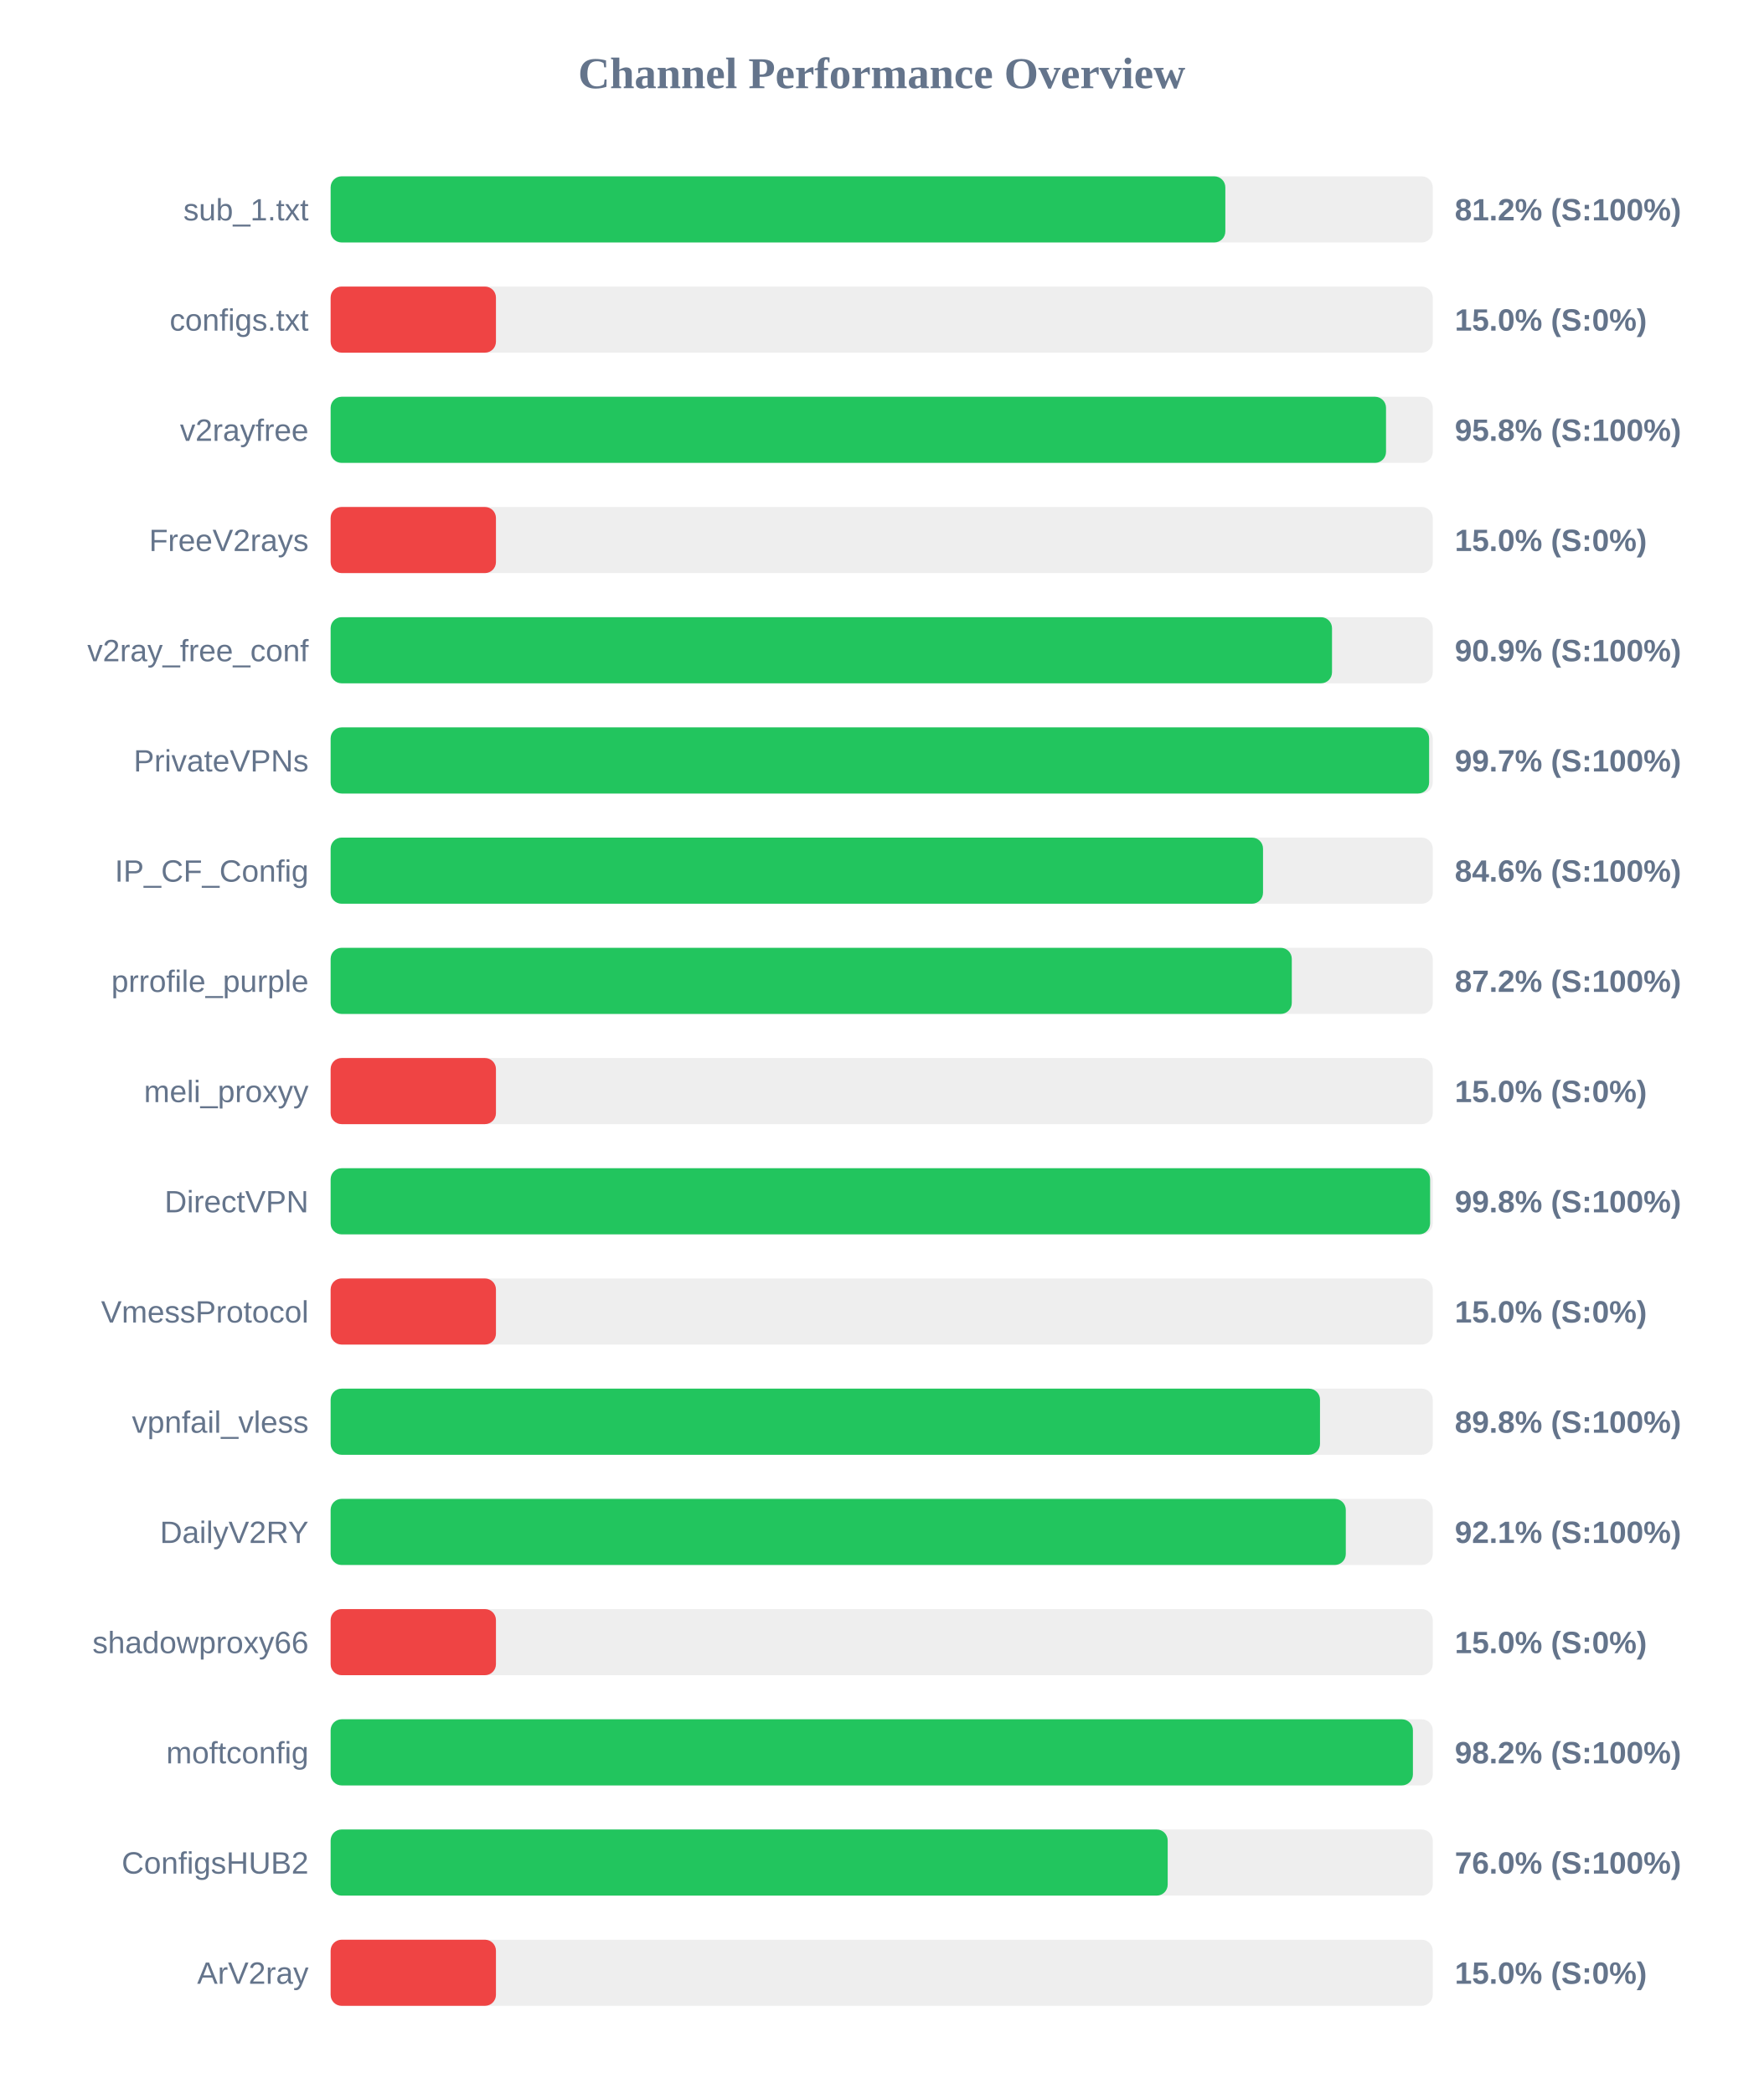
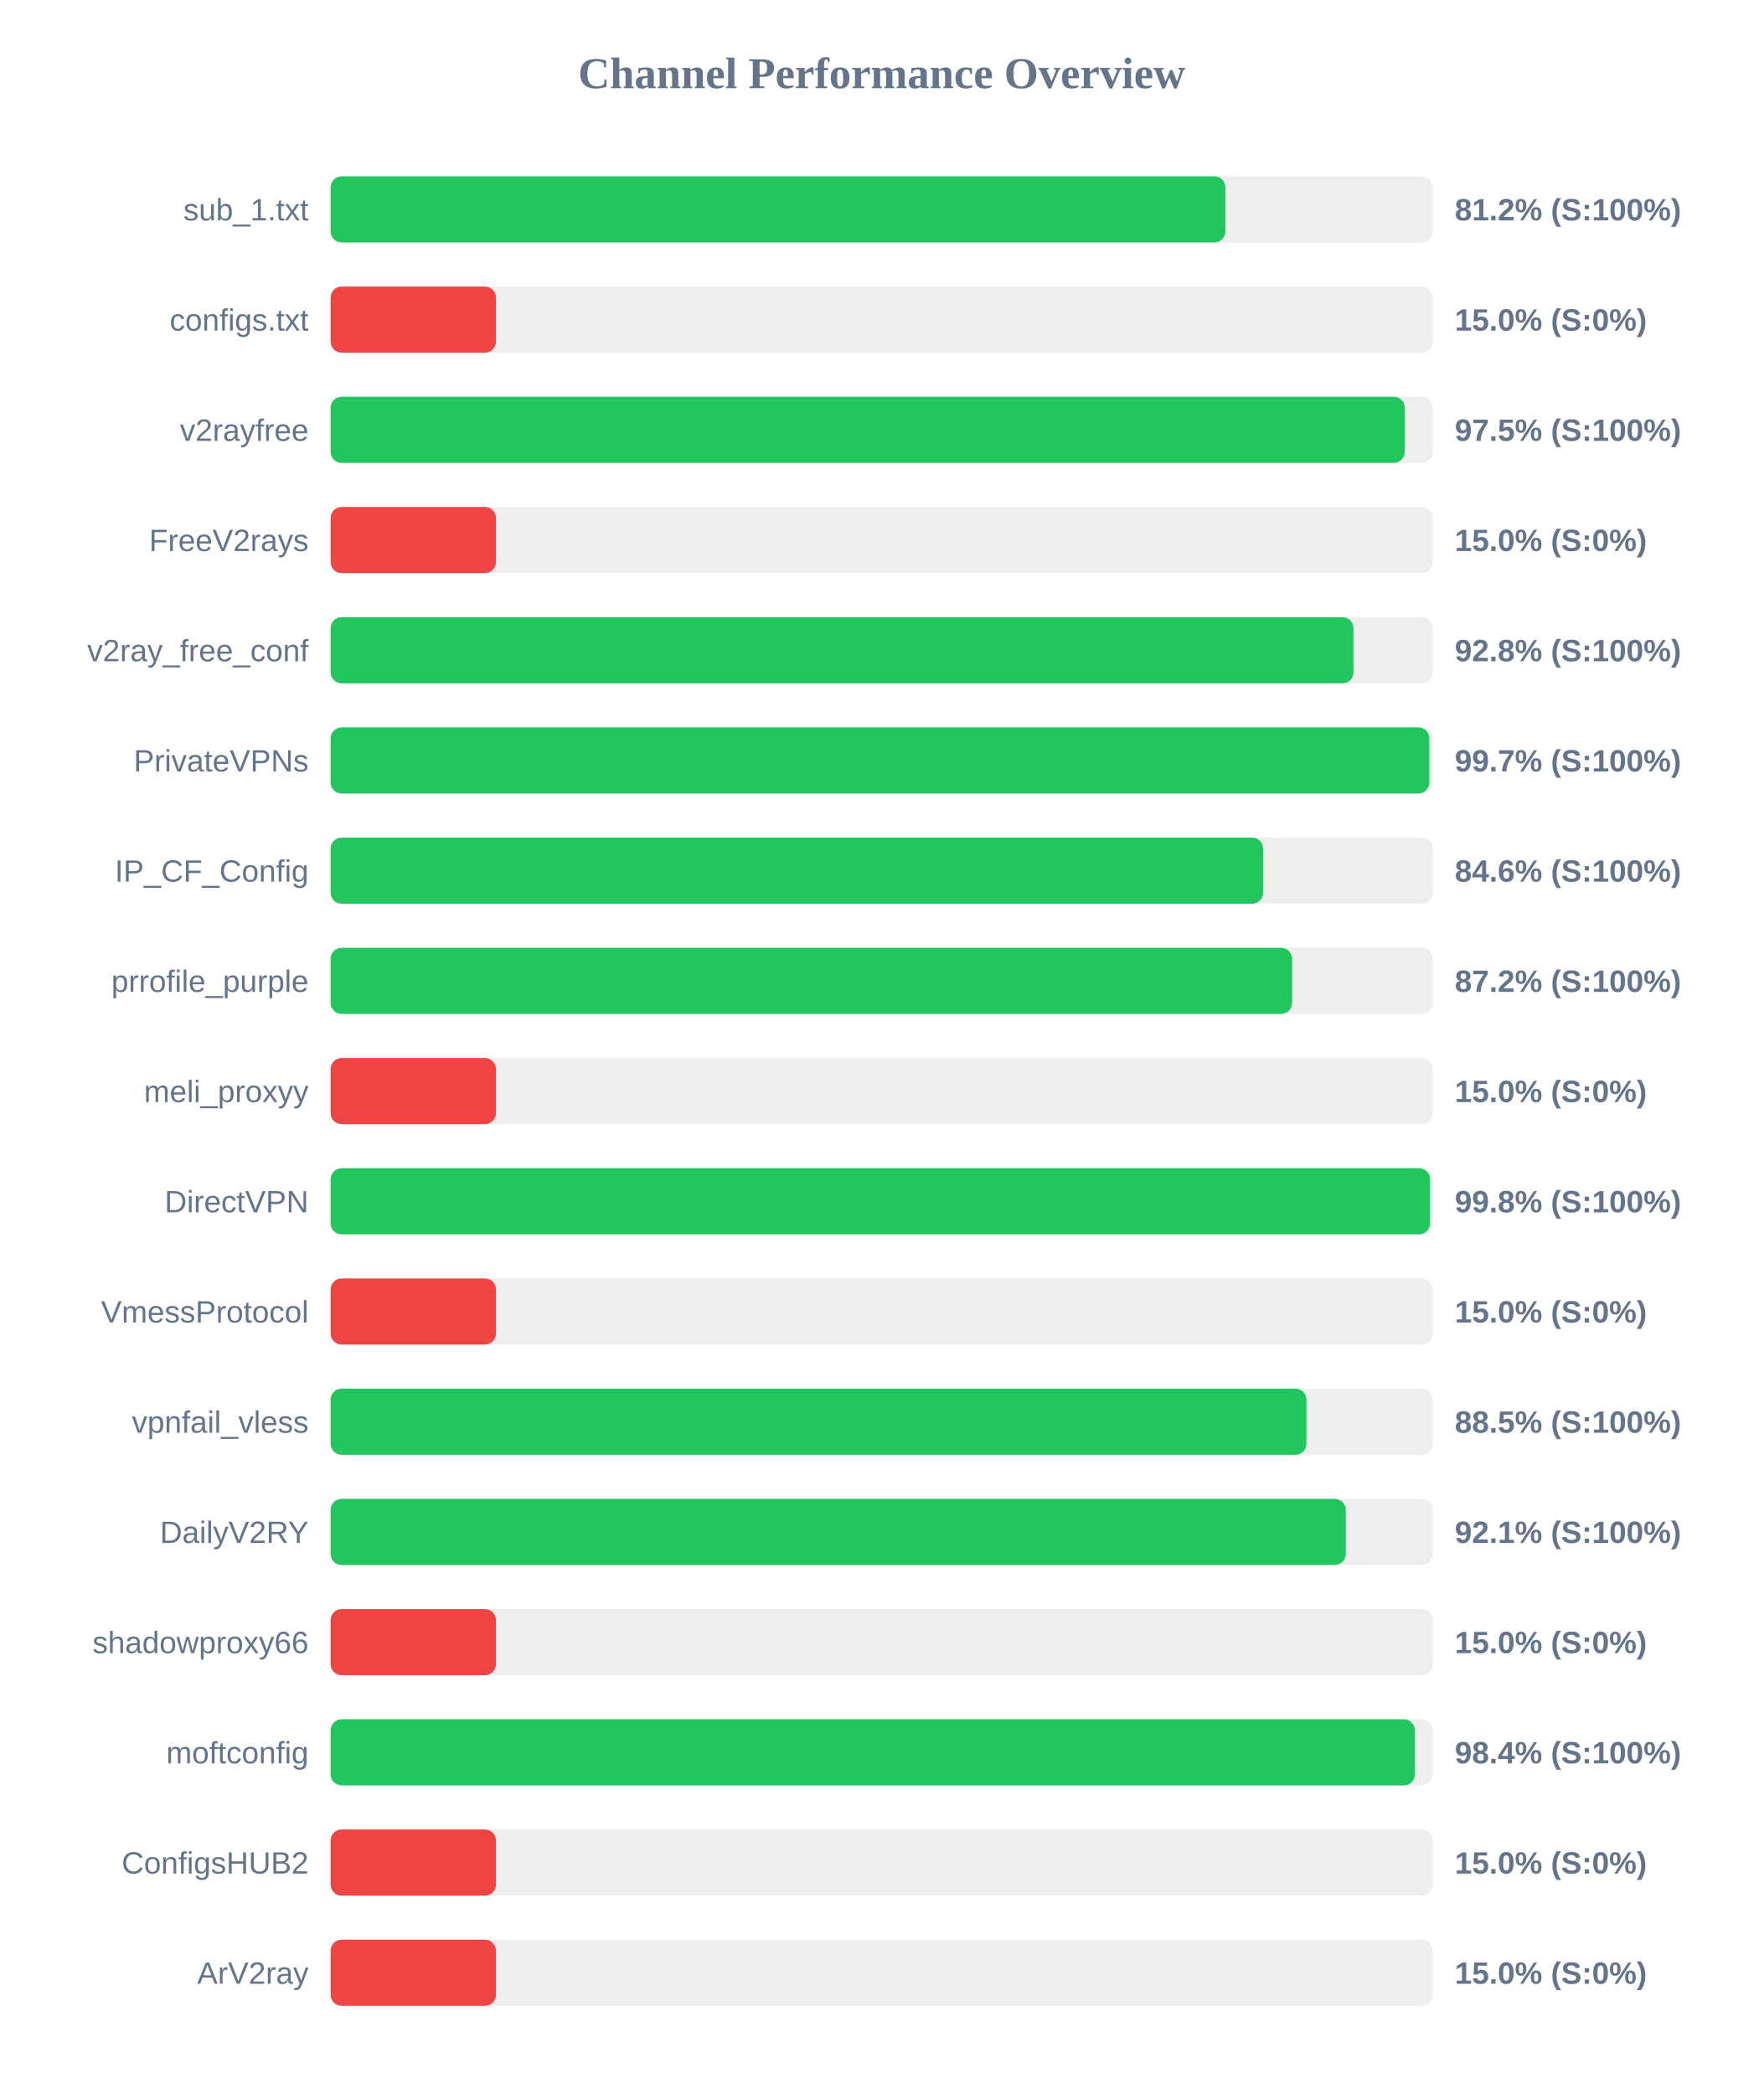
<svg xmlns="http://www.w3.org/2000/svg" width="800" height="950" version="1.1">
  <style>
        .row { font: 14px Arial; fill: #64748b; }
        .score { font: bold 14px Arial; fill: #64748b; }
    </style>
  <text x="400" y="40" text-anchor="middle" font-size="20px" font-weight="bold" fill="#64748b">Channel Performance Overview</text>
  <rect x="150" y="80" width="500" height="30" fill="#eee" rx="5" />
  <rect x="150" y="80" width="405.9" height="30" fill="#22c55e" rx="5" />
  <text x="140" y="100" text-anchor="end" class="row">sub_1.txt</text>
  <text x="660" y="100" text-anchor="start" class="score">81.2% (S:100%)</text>
  <rect x="150" y="130" width="500" height="30" fill="#eee" rx="5" />
  <rect x="150" y="130" width="75.0" height="30" fill="#ef4444" rx="5" />
  <text x="140" y="150" text-anchor="end" class="row">configs.txt</text>
  <text x="660" y="150" text-anchor="start" class="score">15.0% (S:0%)</text>
  <rect x="150" y="180" width="500" height="30" fill="#eee" rx="5" />
-   <rect x="150" y="180" width="478.8" height="30" fill="#22c55e" rx="5" />
+   <rect x="150" y="180" width="487.3" height="30" fill="#22c55e" rx="5" />
  <text x="140" y="200" text-anchor="end" class="row">v2rayfree</text>
-   <text x="660" y="200" text-anchor="start" class="score">95.8% (S:100%)</text>
+   <text x="660" y="200" text-anchor="start" class="score">97.5% (S:100%)</text>
  <rect x="150" y="230" width="500" height="30" fill="#eee" rx="5" />
  <rect x="150" y="230" width="75.0" height="30" fill="#ef4444" rx="5" />
  <text x="140" y="250" text-anchor="end" class="row">FreeV2rays</text>
  <text x="660" y="250" text-anchor="start" class="score">15.0% (S:0%)</text>
  <rect x="150" y="280" width="500" height="30" fill="#eee" rx="5" />
-   <rect x="150" y="280" width="454.3" height="30" fill="#22c55e" rx="5" />
+   <rect x="150" y="280" width="464.05" height="30" fill="#22c55e" rx="5" />
  <text x="140" y="300" text-anchor="end" class="row">v2ray_free_conf</text>
-   <text x="660" y="300" text-anchor="start" class="score">90.9% (S:100%)</text>
+   <text x="660" y="300" text-anchor="start" class="score">92.8% (S:100%)</text>
  <rect x="150" y="330" width="500" height="30" fill="#eee" rx="5" />
-   <rect x="150" y="330" width="498.35" height="30" fill="#22c55e" rx="5" />
+   <rect x="150" y="330" width="498.45" height="30" fill="#22c55e" rx="5" />
  <text x="140" y="350" text-anchor="end" class="row">PrivateVPNs</text>
  <text x="660" y="350" text-anchor="start" class="score">99.7% (S:100%)</text>
  <rect x="150" y="380" width="500" height="30" fill="#eee" rx="5" />
-   <rect x="150" y="380" width="423.0" height="30" fill="#22c55e" rx="5" />
+   <rect x="150" y="380" width="423.05" height="30" fill="#22c55e" rx="5" />
  <text x="140" y="400" text-anchor="end" class="row">IP_CF_Config</text>
  <text x="660" y="400" text-anchor="start" class="score">84.6% (S:100%)</text>
  <rect x="150" y="430" width="500" height="30" fill="#eee" rx="5" />
-   <rect x="150" y="430" width="436.05" height="30" fill="#22c55e" rx="5" />
+   <rect x="150" y="430" width="436.2" height="30" fill="#22c55e" rx="5" />
  <text x="140" y="450" text-anchor="end" class="row">prrofile_purple</text>
  <text x="660" y="450" text-anchor="start" class="score">87.2% (S:100%)</text>
  <rect x="150" y="480" width="500" height="30" fill="#eee" rx="5" />
  <rect x="150" y="480" width="75.0" height="30" fill="#ef4444" rx="5" />
  <text x="140" y="500" text-anchor="end" class="row">meli_proxyy</text>
  <text x="660" y="500" text-anchor="start" class="score">15.0% (S:0%)</text>
  <rect x="150" y="530" width="500" height="30" fill="#eee" rx="5" />
-   <rect x="150" y="530" width="498.8" height="30" fill="#22c55e" rx="5" />
+   <rect x="150" y="530" width="498.75" height="30" fill="#22c55e" rx="5" />
  <text x="140" y="550" text-anchor="end" class="row">DirectVPN</text>
  <text x="660" y="550" text-anchor="start" class="score">99.8% (S:100%)</text>
  <rect x="150" y="580" width="500" height="30" fill="#eee" rx="5" />
  <rect x="150" y="580" width="75.0" height="30" fill="#ef4444" rx="5" />
  <text x="140" y="600" text-anchor="end" class="row">VmessProtocol</text>
  <text x="660" y="600" text-anchor="start" class="score">15.0% (S:0%)</text>
  <rect x="150" y="630" width="500" height="30" fill="#eee" rx="5" />
-   <rect x="150" y="630" width="448.85" height="30" fill="#22c55e" rx="5" />
+   <rect x="150" y="630" width="442.7" height="30" fill="#22c55e" rx="5" />
  <text x="140" y="650" text-anchor="end" class="row">vpnfail_vless</text>
-   <text x="660" y="650" text-anchor="start" class="score">89.8% (S:100%)</text>
+   <text x="660" y="650" text-anchor="start" class="score">88.5% (S:100%)</text>
  <rect x="150" y="680" width="500" height="30" fill="#eee" rx="5" />
  <rect x="150" y="680" width="460.55" height="30" fill="#22c55e" rx="5" />
  <text x="140" y="700" text-anchor="end" class="row">DailyV2RY</text>
  <text x="660" y="700" text-anchor="start" class="score">92.1% (S:100%)</text>
  <rect x="150" y="730" width="500" height="30" fill="#eee" rx="5" />
  <rect x="150" y="730" width="75.0" height="30" fill="#ef4444" rx="5" />
  <text x="140" y="750" text-anchor="end" class="row">shadowproxy66</text>
  <text x="660" y="750" text-anchor="start" class="score">15.0% (S:0%)</text>
  <rect x="150" y="780" width="500" height="30" fill="#eee" rx="5" />
-   <rect x="150" y="780" width="491.0" height="30" fill="#22c55e" rx="5" />
+   <rect x="150" y="780" width="491.9" height="30" fill="#22c55e" rx="5" />
  <text x="140" y="800" text-anchor="end" class="row">moftconfig</text>
-   <text x="660" y="800" text-anchor="start" class="score">98.2% (S:100%)</text>
+   <text x="660" y="800" text-anchor="start" class="score">98.4% (S:100%)</text>
  <rect x="150" y="830" width="500" height="30" fill="#eee" rx="5" />
-   <rect x="150" y="830" width="379.75" height="30" fill="#22c55e" rx="5" />
+   <rect x="150" y="830" width="75.0" height="30" fill="#ef4444" rx="5" />
  <text x="140" y="850" text-anchor="end" class="row">ConfigsHUB2</text>
-   <text x="660" y="850" text-anchor="start" class="score">76.0% (S:100%)</text>
+   <text x="660" y="850" text-anchor="start" class="score">15.0% (S:0%)</text>
  <rect x="150" y="880" width="500" height="30" fill="#eee" rx="5" />
  <rect x="150" y="880" width="75.0" height="30" fill="#ef4444" rx="5" />
  <text x="140" y="900" text-anchor="end" class="row">ArV2ray</text>
  <text x="660" y="900" text-anchor="start" class="score">15.0% (S:0%)</text>
</svg>
